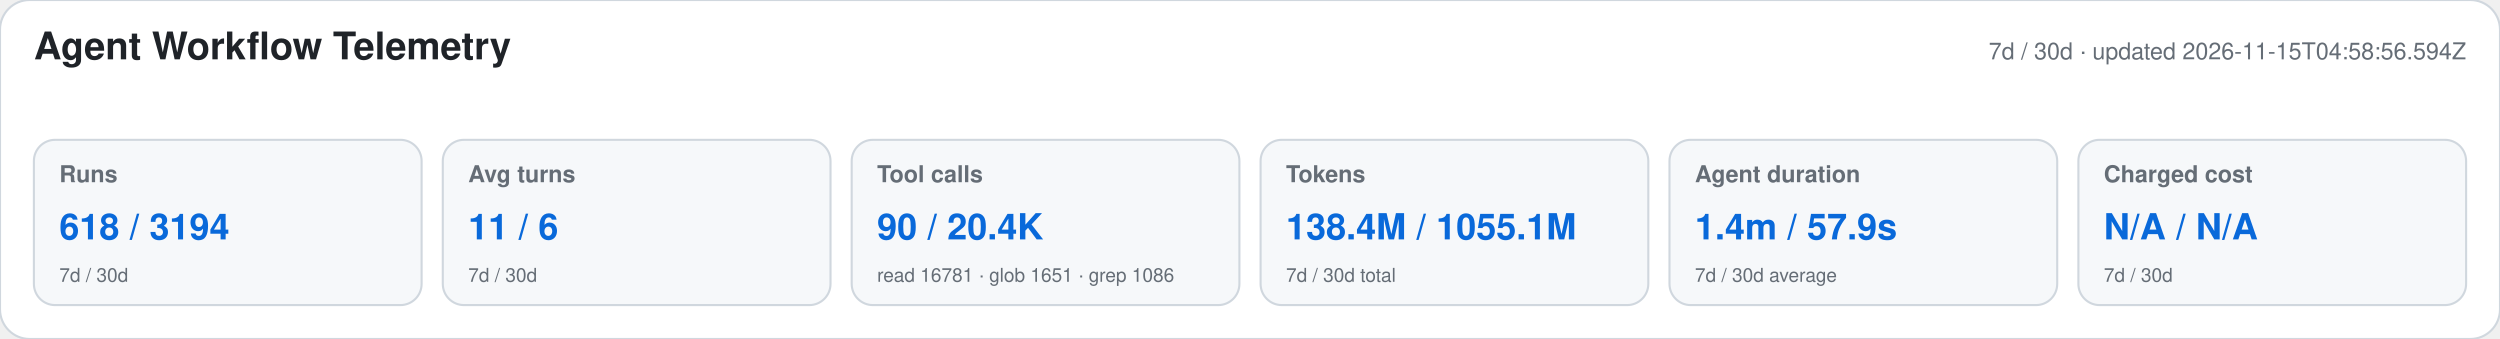
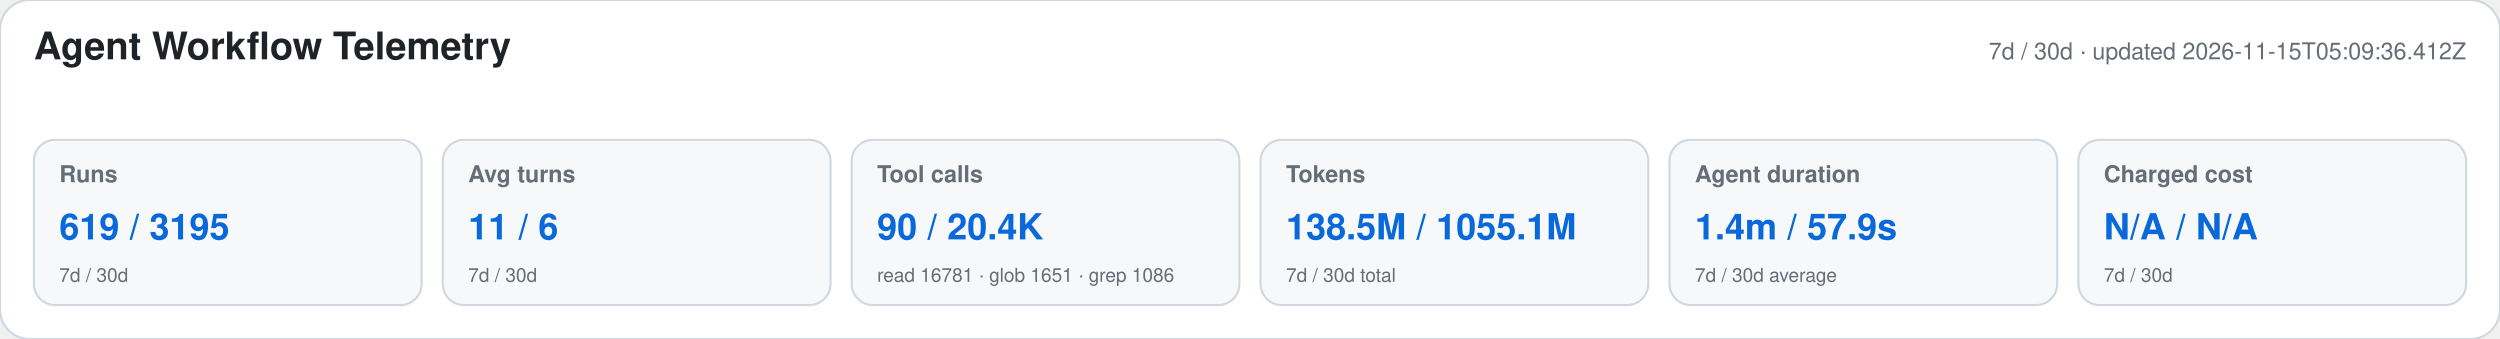
<svg xmlns="http://www.w3.org/2000/svg" width="1180" height="160" viewBox="0 0 1180 160" role="img" aria-labelledby="title desc">
  <style>text{font-family:-apple-system,BlinkMacSystemFont,"Segoe UI",Helvetica,Arial,sans-serif}.heading{font-size:18px;font-weight:650;fill:#1f2328}.meta,.label,.secondary{fill:#656d76}.meta,.label{font-size:11px}.label{font-weight:600}.primary{font-size:17px;font-weight:700;fill:#0969da}.secondary{font-size:9px}</style>
  <rect width="1180" height="160" rx="14" fill="#ffffff" stroke="#d0d7de" />
  <text x="16" y="28" class="heading">Agent Workflow Telemetry</text>
-   <text x="1164" y="28" text-anchor="end" class="meta">7d / 30d · updated 2026-11-15T04:58:56.594Z</text>
+   <text x="1164" y="28" text-anchor="end" class="meta">7d / 30d · updated 2026-11-15T05:09:36.412Z</text>
  <g>
    <rect x="16" y="66" width="183" height="78" rx="10" fill="#f6f8fa" stroke="#d0d7de" />
    <text x="28" y="86" class="label">Runs</text>
-     <text x="28" y="113" class="primary">618 / 3194</text>
+     <text x="28" y="113" class="primary">619 / 3195</text>
    <text x="28" y="133" class="secondary">7d / 30d</text>
  </g>
  <g>
    <rect x="209" y="66" width="183" height="78" rx="10" fill="#f6f8fa" stroke="#d0d7de" />
    <text x="221" y="86" class="label">Avg turns</text>
    <text x="221" y="113" class="primary">11 / 6</text>
    <text x="221" y="133" class="secondary">7d / 30d</text>
  </g>
  <g>
    <rect x="402" y="66" width="183" height="78" rx="10" fill="#f6f8fa" stroke="#d0d7de" />
    <text x="414" y="86" class="label">Tool calls</text>
    <text x="414" y="113" class="primary">90 / 20.4K</text>
    <text x="414" y="133" class="secondary">read 16781 · glob 1651 · grep 1086</text>
  </g>
  <g>
    <rect x="595" y="66" width="183" height="78" rx="10" fill="#f6f8fa" stroke="#d0d7de" />
    <text x="607" y="86" class="label">Tokens</text>
-     <text x="607" y="113" class="primary">138.4M / 1055.1M</text>
+     <text x="607" y="113" class="primary">138.5M / 1055.1M</text>
    <text x="607" y="133" class="secondary">7d / 30d total</text>
  </g>
  <g>
    <rect x="788" y="66" width="183" height="78" rx="10" fill="#f6f8fa" stroke="#d0d7de" />
    <text x="800" y="86" class="label">Agent duration</text>
    <text x="800" y="113" class="primary">1.4m / 57.9s</text>
    <text x="800" y="133" class="secondary">7d / 30d average</text>
  </g>
  <g>
    <rect x="981" y="66" width="183" height="78" rx="10" fill="#f6f8fa" stroke="#d0d7de" />
    <text x="993" y="86" class="label">Charged cost</text>
    <text x="993" y="113" class="primary">N/A / N/A</text>
    <text x="993" y="133" class="secondary">7d / 30d</text>
  </g>
</svg>
